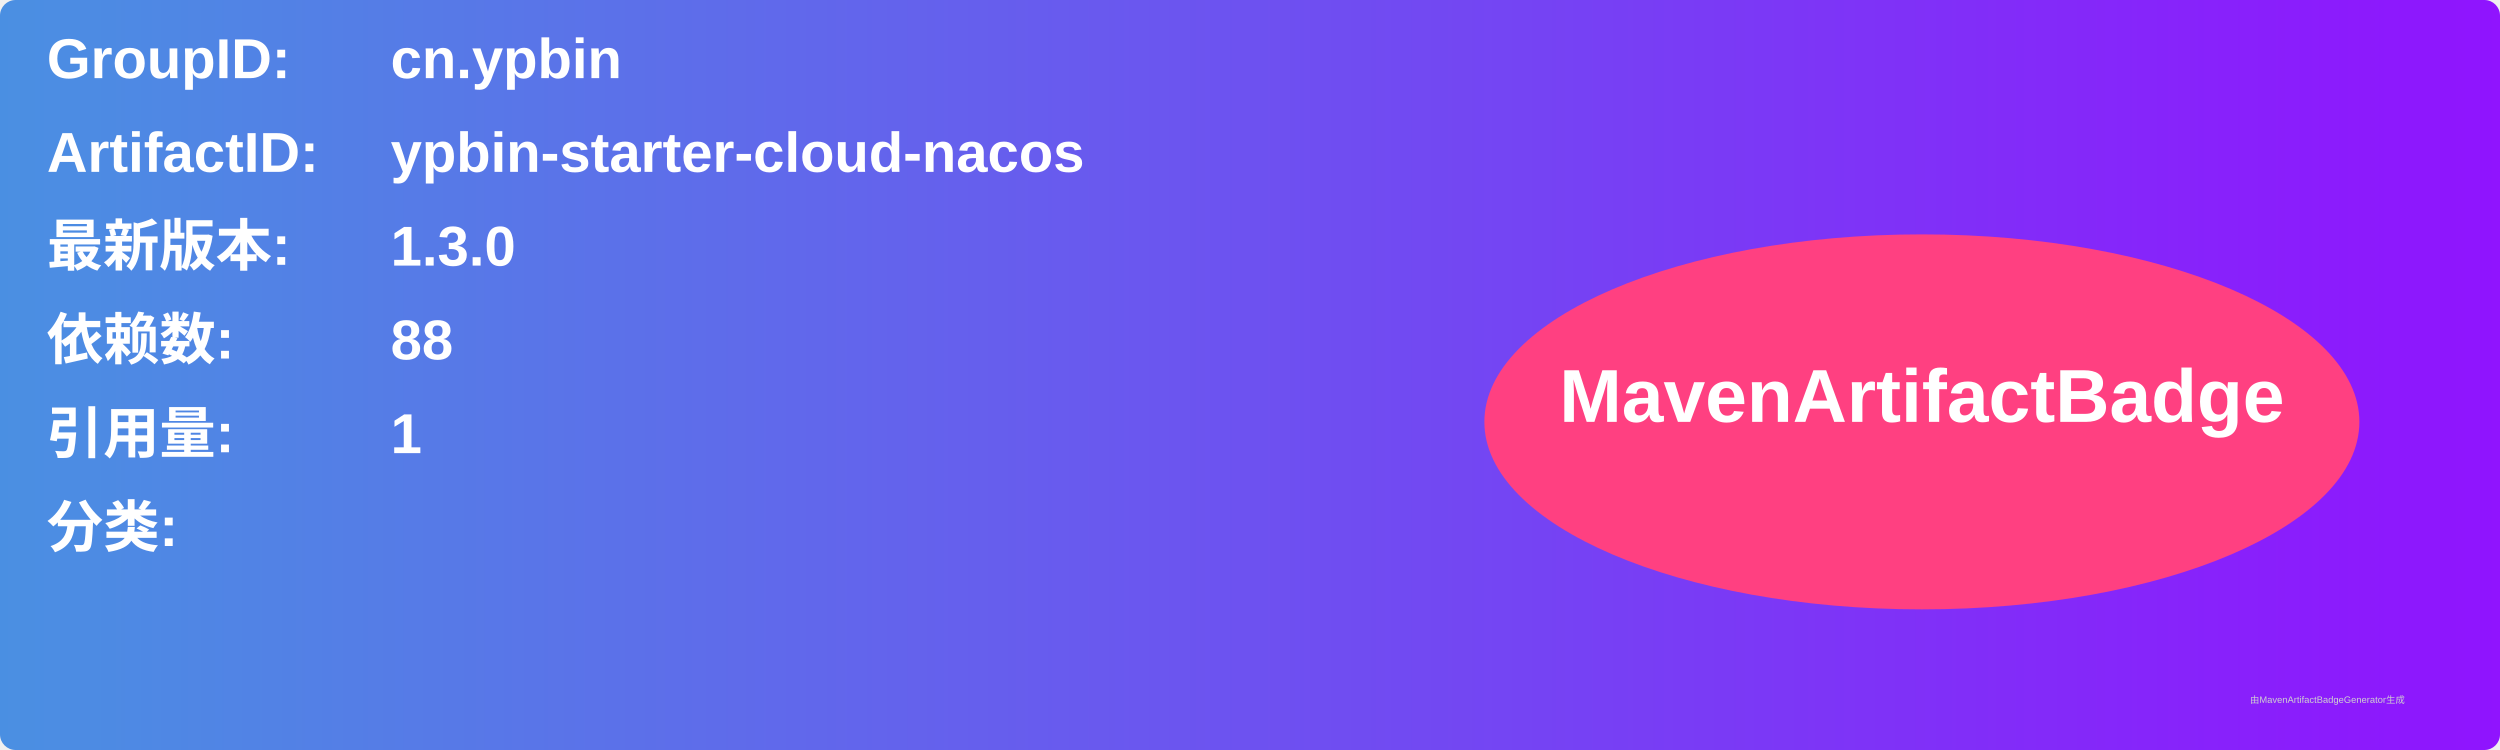
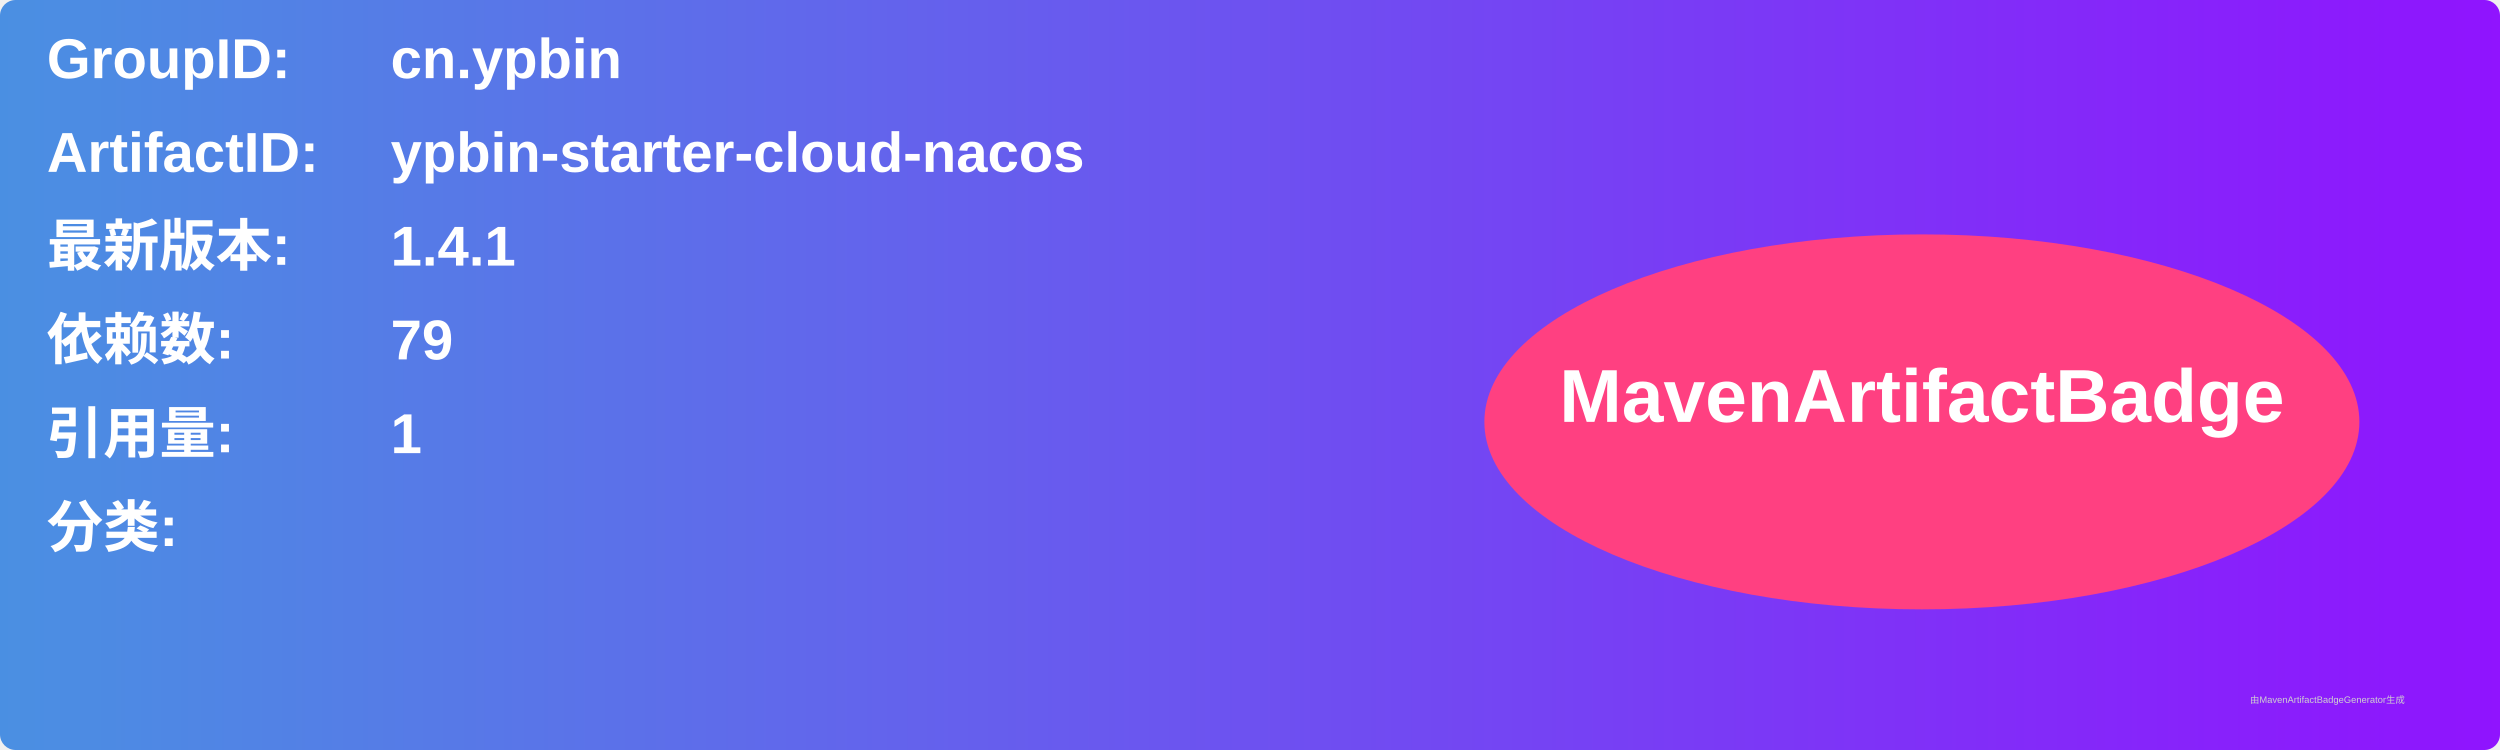
<svg xmlns="http://www.w3.org/2000/svg" width="800" height="240" viewBox="0 0 800 240">
  <linearGradient id="grad" x1="0%" y1="0%" x2="100%" y2="0%">
    <stop offset="0%" stop-color="#4a90e2" />
    <stop offset="100%" stop-color="#9013fe" />
  </linearGradient>
  <rect width="100%" height="100%" rx="5" ry="5" fill="url(#grad)" />
  <g transform="translate(15, 15)">
    <text x="0" y="10" font-family="Arial" font-size="18" fill="white" font-weight="bold" width="260">GroupID:</text>
    <text x="110" y="10" font-family="Arial" font-size="18" fill="white" font-weight="bold" width="460">cn.ypbin</text>
    <text x="0" y="40" font-family="Arial" font-size="18" fill="white" font-weight="bold" width="260">ArtifactID:</text>
    <text x="110" y="40" font-family="Arial" font-size="18" fill="white" font-weight="bold" width="460">ypbin-starter-cloud-nacos</text>
    <text x="0" y="70" font-family="Arial" font-size="18" fill="white" font-weight="bold">最新版本:</text>
    <text x="110" y="70" font-family="Arial" font-size="18" fill="white" font-weight="bold">
-       <tspan font-weight="bold">1.3.0</tspan>
+       <tspan font-weight="bold">1.4.1</tspan>
    </text>
    <text x="0" y="100" font-family="Arial" font-size="18" fill="white" font-weight="bold">依赖数: </text>
    <text x="110" y="100" font-family="Arial" font-size="18" fill="white">
-       <tspan font-weight="bold">88</tspan>
+       <tspan font-weight="bold">79</tspan>
    </text>
    <text x="0" y="130" font-family="Arial" font-size="18" fill="white" font-weight="bold">引用量: </text>
    <text x="110" y="130" font-family="Arial" font-size="18" fill="white">
      <tspan font-weight="bold">1</tspan>
    </text>
    <text x="0" y="160" font-family="Arial" font-size="18" fill="white" font-weight="bold">分类:</text>
    <text x="10" y="190" font-family="Arial" font-size="10" fill="white">
      <tspan font-weight="bold" />
    </text>
    <ellipse cx="600" cy="120" rx="140" ry="60" fill="#ff4081" />
    <text x="600" y="120" text-anchor="middle" font-family="Arial" font-size="24" fill="white" font-weight="bold">MavenArtifactBadge</text>
  </g>
  <text x="720" y="225" font-family="Arial" font-size="3" fill="#d0d0d0">由MavenArtifactBadgeGenerator生成</text>
</svg>
